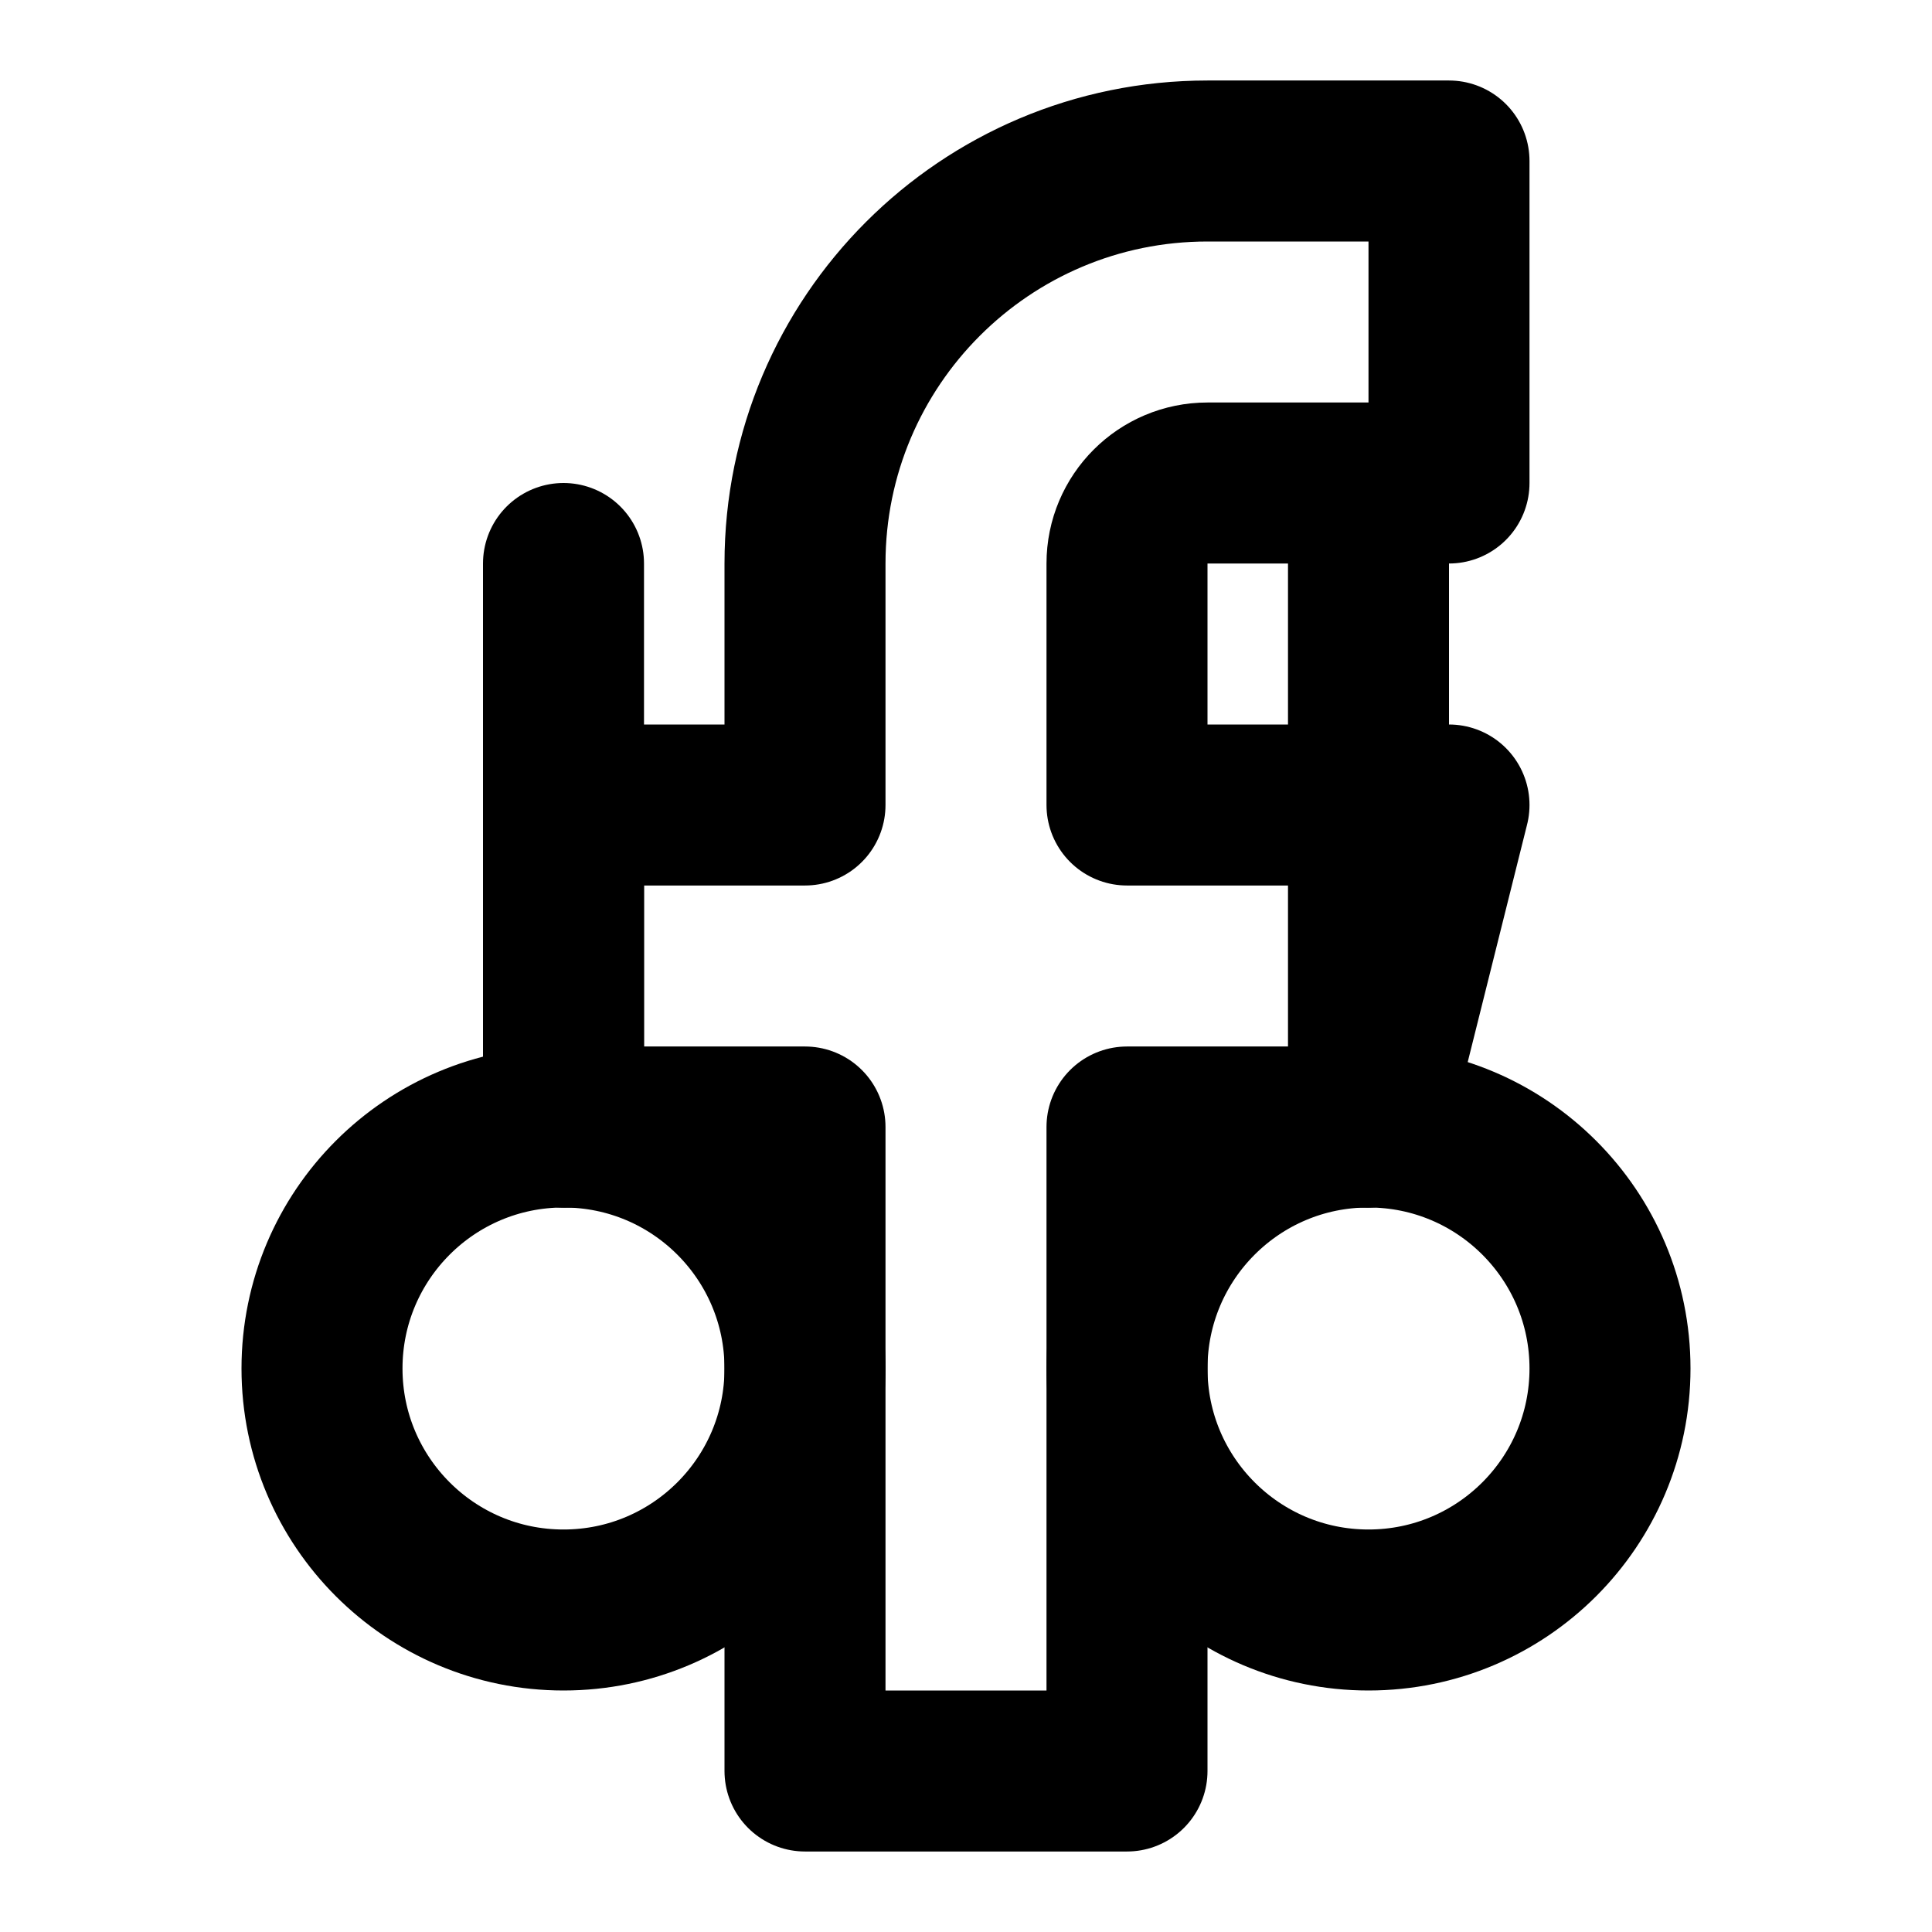
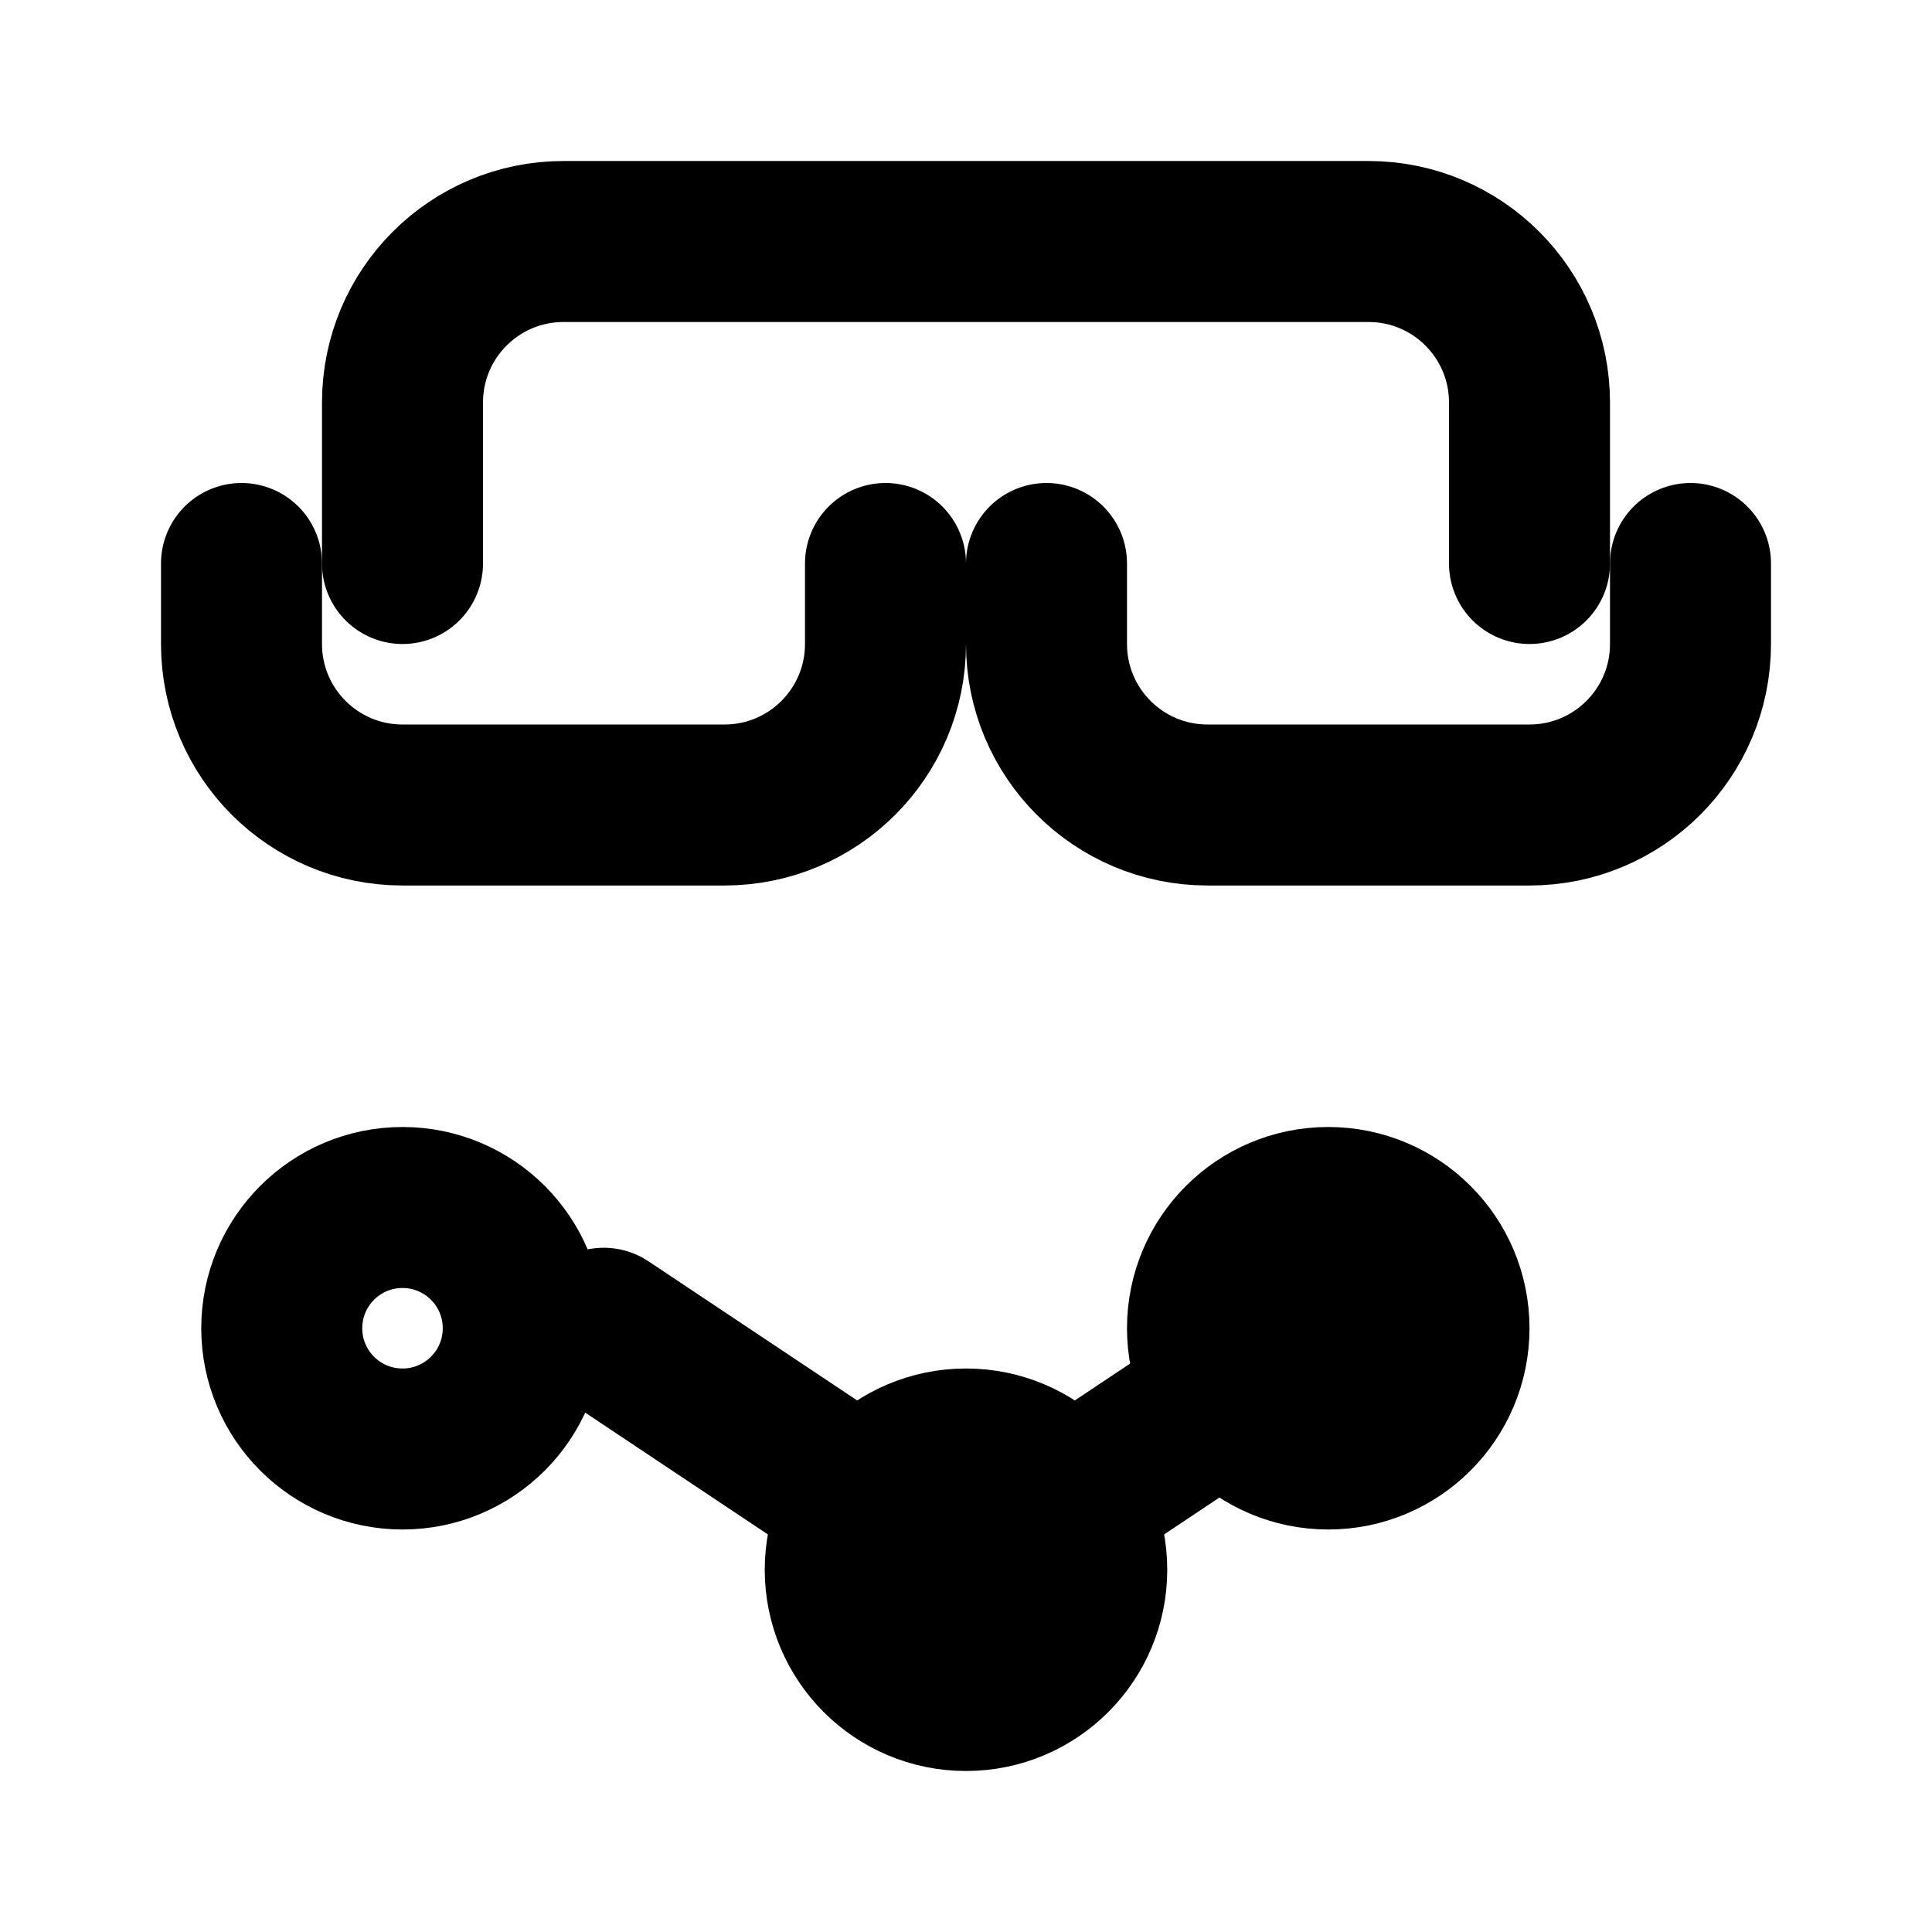
<svg xmlns="http://www.w3.org/2000/svg" viewBox="0 0 24 24" fill="none" stroke="currentColor" stroke-width="2" stroke-linecap="round" stroke-linejoin="round">
-   <path d="M18 2h-3a5 5 0 0 0-5 5v3H7v4h3v8h4v-8h3l1-4h-4V7a1 1 0 0 1 1-1h3z" />
-   <circle cx="7" cy="17" r="3" />
-   <circle cx="17" cy="17" r="3" />
-   <path d="M7 14V7" />
-   <path d="M17 14V7" />
+   <path d="M18 16.5a1.5 1.5 0 1 1-3 0 1.5 1.5 0 0 1 3 0Z" />
+   <path d="M6.5 16.5a1.5 1.5 0 1 1-3 0 1.5 1.5 0 0 1 3 0Z" />
+   <path d="M12 21a1.5 1.5 0 1 0 0-3 1.5 1.5 0 0 0 0 3Z" />
+   <path d="M16.5 16.5 12 19.5" />
+   <path d="M7.5 16.5 12 19.5" />
+   <path d="M3 7v1a2 2 0 0 0 2 2h4a2 2 0 0 0 2-2V7" />
+   <path d="M13 7v1a2 2 0 0 0 2 2h4a2 2 0 0 0 2-2V7" />
+   <path d="M5 7V5a2 2 0 0 1 2-2h10a2 2 0 0 1 2 2v2" />
</svg>
